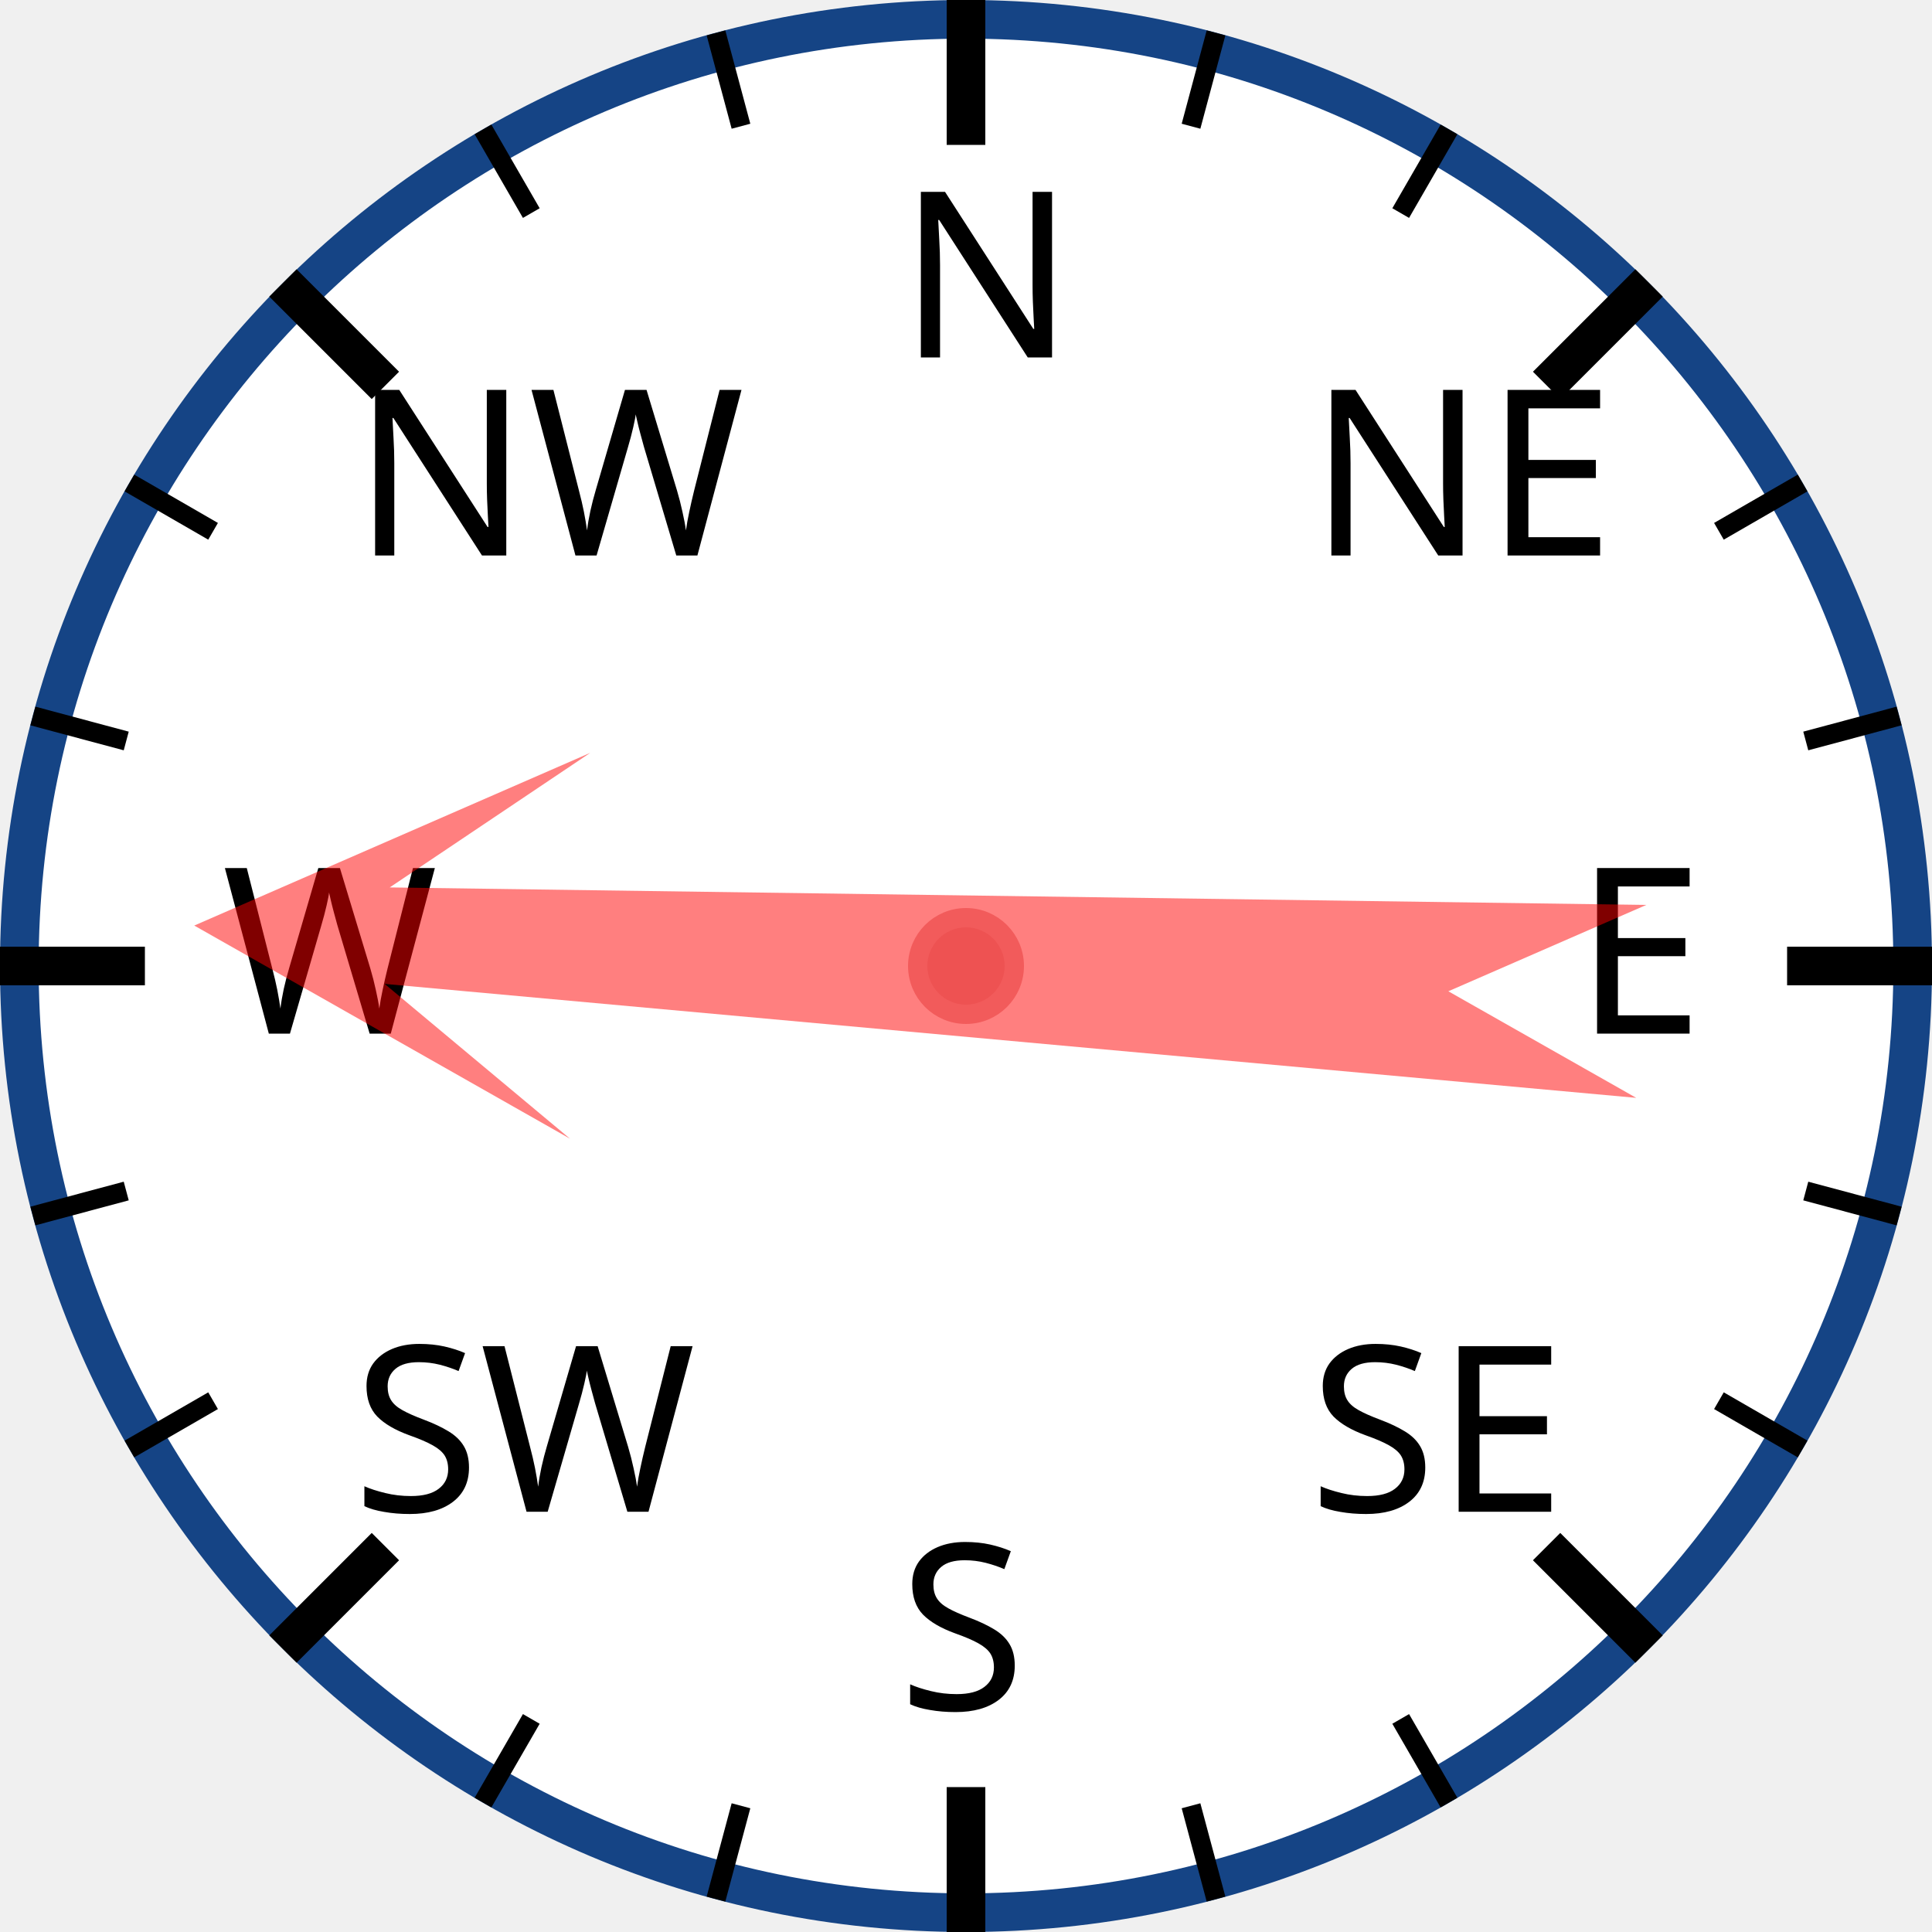
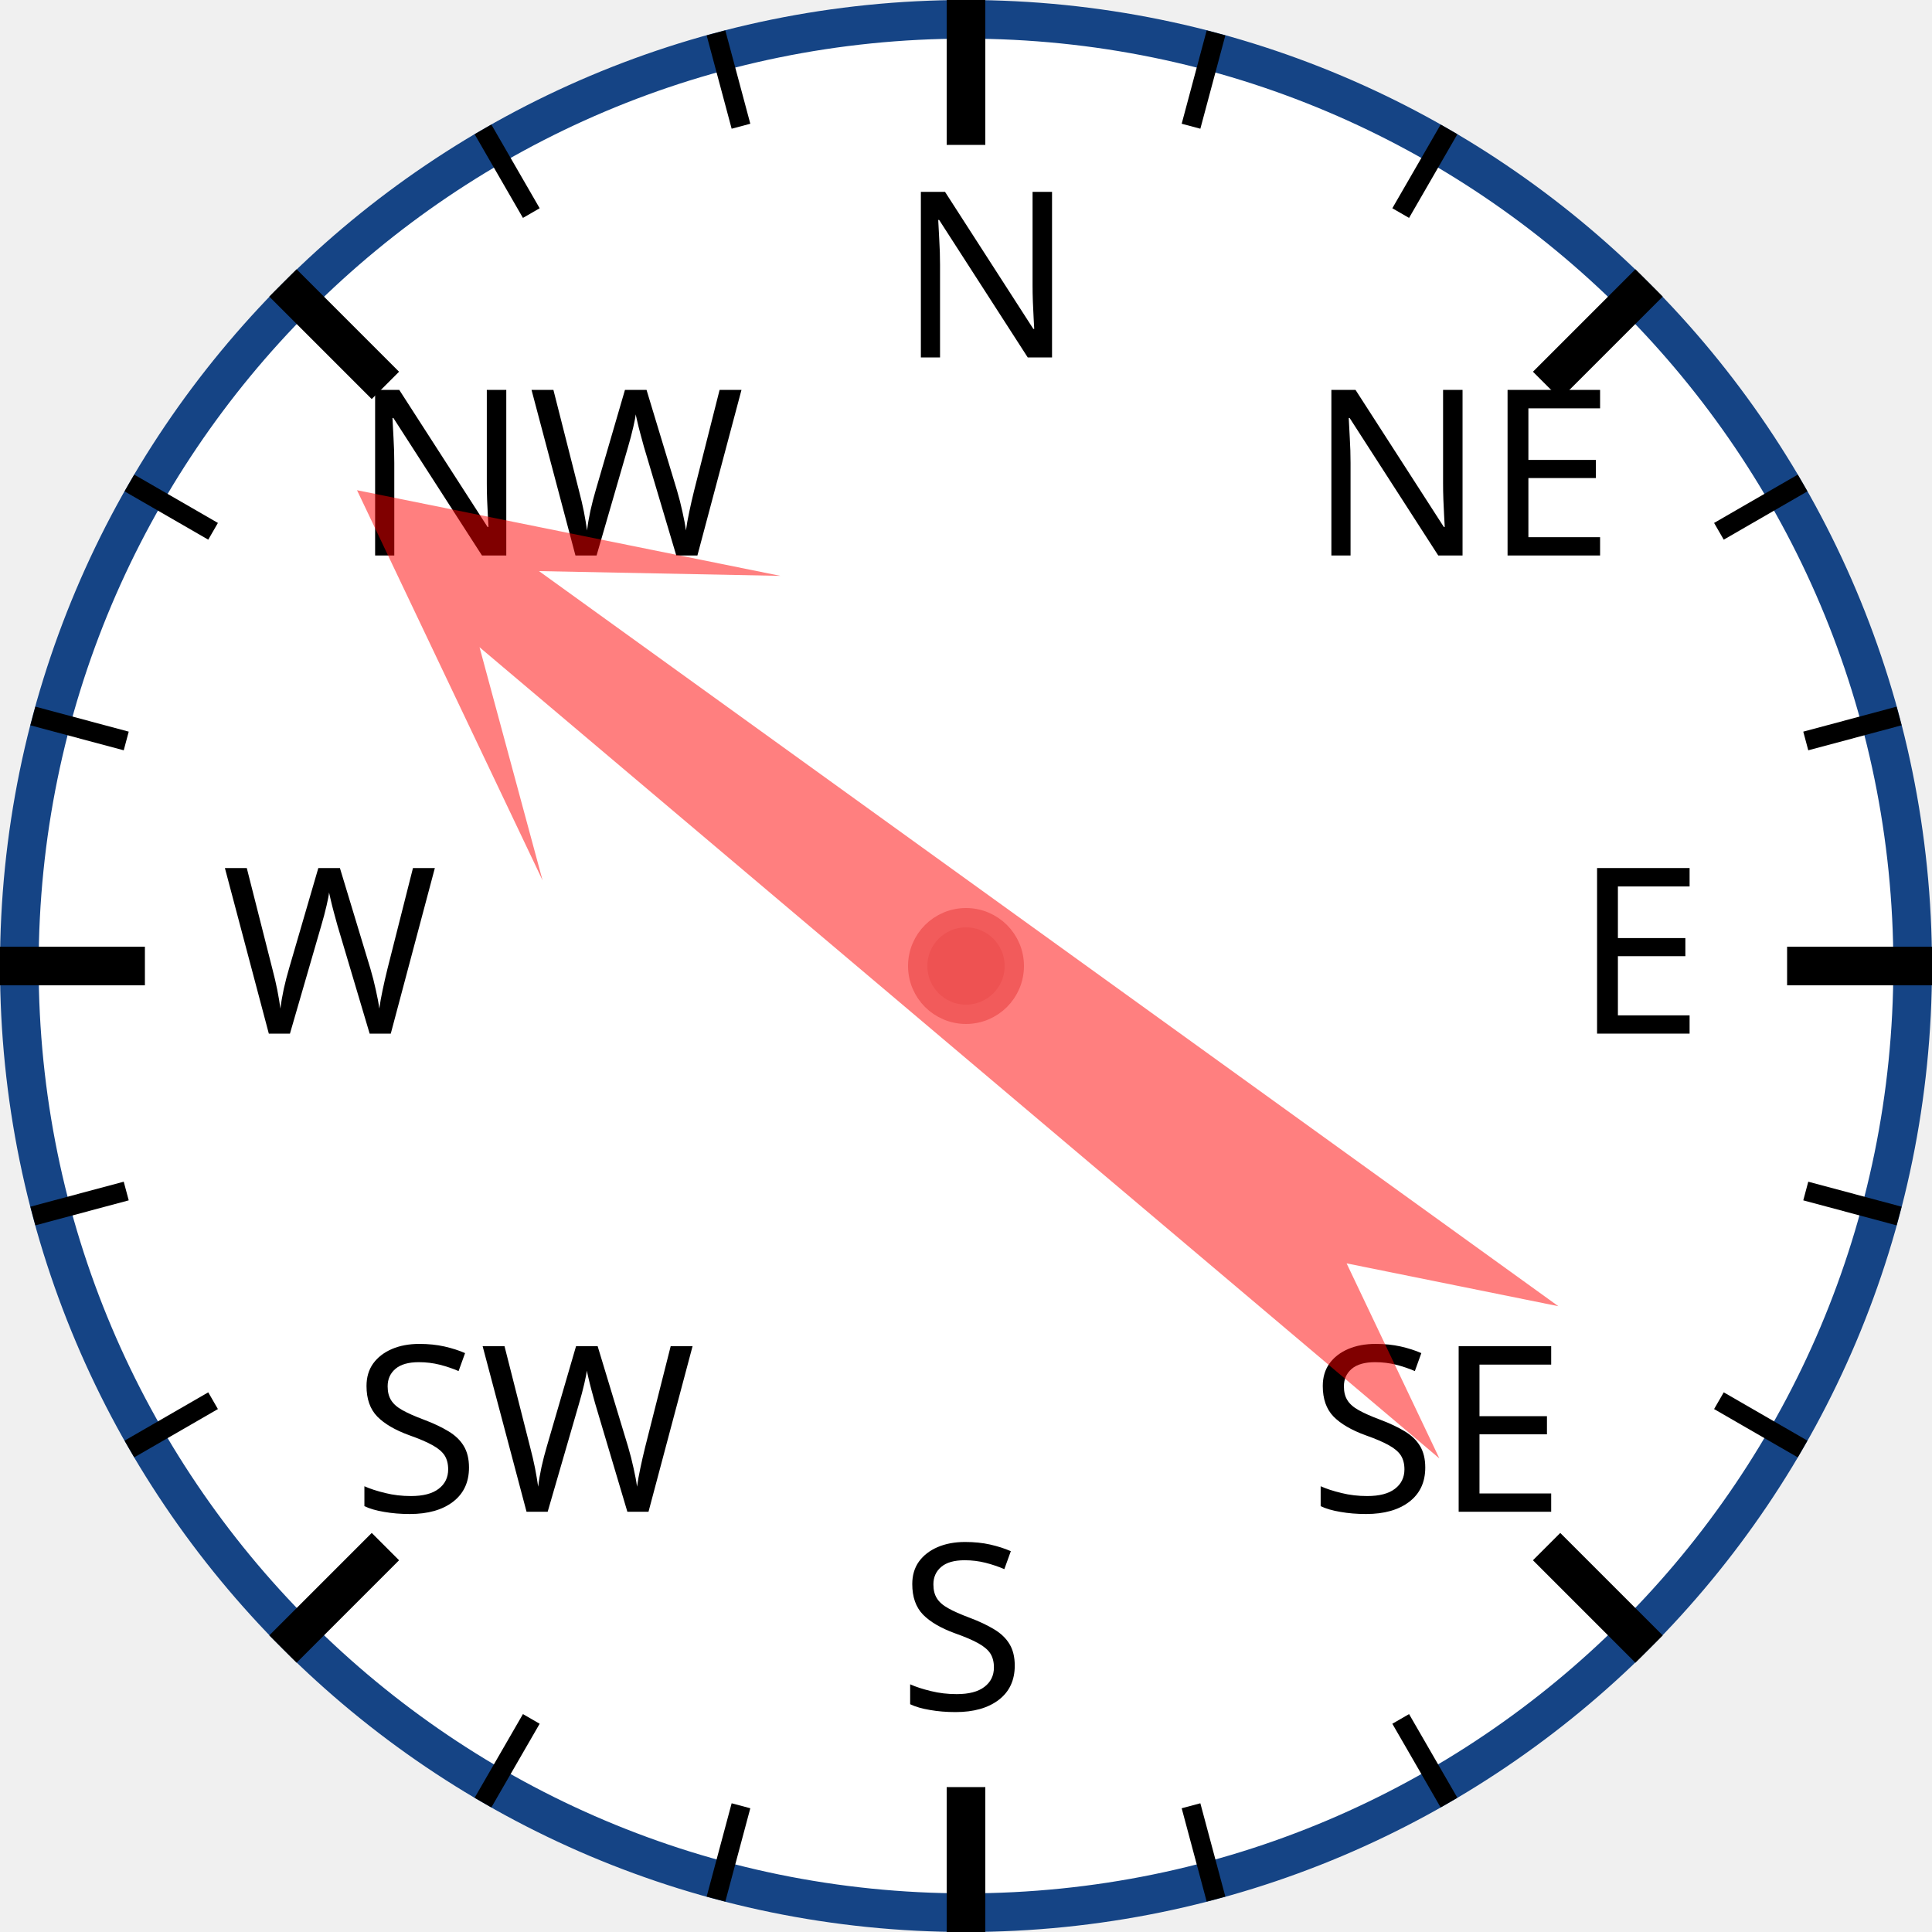
<svg xmlns="http://www.w3.org/2000/svg" width="120px" height="120px" viewBox="0 0 200 200">
  <circle cx="100" cy="100" r="98" style="fill: white; stroke: #154485; stroke-width: 4;" />
  <text x="93.0" y="37.0" style="font-family: sans-serif; font-size: 18pt;">N</text>
  <line x1="100.0" y1="0.0" x2="100.0" y2="15.0" style="stroke: black; stroke-width: 4;" />
  <line x1="74.118" y1="3.407" x2="76.706" y2="13.067" style="stroke: black; stroke-width: 2;" />
  <line x1="50" y1="13.397" x2="55" y2="22.058" style="stroke: black; stroke-width: 2;" />
  <text x="36.503" y="57.503" style="font-family: sans-serif; font-size: 18pt;">NW</text>
  <line x1="29.289" y1="29.289" x2="39.896" y2="39.896" style="stroke: black; stroke-width: 4;" />
  <line x1="13.397" y1="50" x2="22.058" y2="55" style="stroke: black; stroke-width: 2;" />
  <line x1="3.407" y1="74.118" x2="13.067" y2="76.706" style="stroke: black; stroke-width: 2;" />
  <text x="23.0" y="107.0" style="font-family: sans-serif; font-size: 18pt;">W</text>
  <line x1="0.0" y1="100.0" x2="15.0" y2="100.0" style="stroke: black; stroke-width: 4;" />
  <line x1="3.407" y1="125.882" x2="13.067" y2="123.294" style="stroke: black; stroke-width: 2;" />
  <line x1="13.397" y1="150" x2="22.058" y2="145" style="stroke: black; stroke-width: 2;" />
  <text x="36.503" y="156.497" style="font-family: sans-serif; font-size: 18pt;">SW</text>
  <line x1="29.289" y1="170.711" x2="39.896" y2="160.104" style="stroke: black; stroke-width: 4;" />
  <line x1="50" y1="186.603" x2="55" y2="177.942" style="stroke: black; stroke-width: 2;" />
  <line x1="74.118" y1="196.593" x2="76.706" y2="186.933" style="stroke: black; stroke-width: 2;" />
  <text x="93" y="177.0" style="font-family: sans-serif; font-size: 18pt;">S</text>
  <line x1="100" y1="200.0" x2="100" y2="185.0" style="stroke: black; stroke-width: 4;" />
  <line x1="125.882" y1="196.593" x2="123.294" y2="186.933" style="stroke: black; stroke-width: 2;" />
  <line x1="150.0" y1="186.603" x2="145.0" y2="177.942" style="stroke: black; stroke-width: 2;" />
  <text x="135.497" y="156.497" style="font-family: sans-serif; font-size: 18pt;">SE</text>
  <line x1="170.711" y1="170.711" x2="160.104" y2="160.104" style="stroke: black; stroke-width: 4;" />
  <line x1="186.603" y1="150" x2="177.942" y2="145" style="stroke: black; stroke-width: 2;" />
  <line x1="196.593" y1="125.882" x2="186.933" y2="123.294" style="stroke: black; stroke-width: 2;" />
  <text x="163.0" y="107" style="font-family: sans-serif; font-size: 18pt;">E</text>
  <line x1="200.0" y1="100" x2="185.0" y2="100" style="stroke: black; stroke-width: 4;" />
  <line x1="196.593" y1="74.118" x2="186.933" y2="76.706" style="stroke: black; stroke-width: 2;" />
  <line x1="186.603" y1="50" x2="177.942" y2="55" style="stroke: black; stroke-width: 2;" />
  <text x="135.497" y="57.503" style="font-family: sans-serif; font-size: 18pt;">NE</text>
  <line x1="170.711" y1="29.289" x2="160.104" y2="39.896" style="stroke: black; stroke-width: 4;" />
  <line x1="150" y1="13.397" x2="145" y2="22.058" style="stroke: black; stroke-width: 2;" />
  <line x1="125.882" y1="3.407" x2="123.294" y2="13.067" style="stroke: black; stroke-width: 2;" />
-   <polygon points="100 20 120 60 105 40 110 170 100 150 90 170 95 40 80 60" style="fill: red; fill-opacity: 0.5;" transform="rotate(273,100,100)" />
+   <polygon points="100 20 120 60 105 40 110 170 100 150 90 170 95 40 80 60" style="fill: red; fill-opacity: 0.5;" transform="rotate(308,100,100)" />
  <circle cx="100" cy="100" r="5" style="fill: #EE5252; stroke: #F25B5B; stroke-width: 2;" />
</svg>
